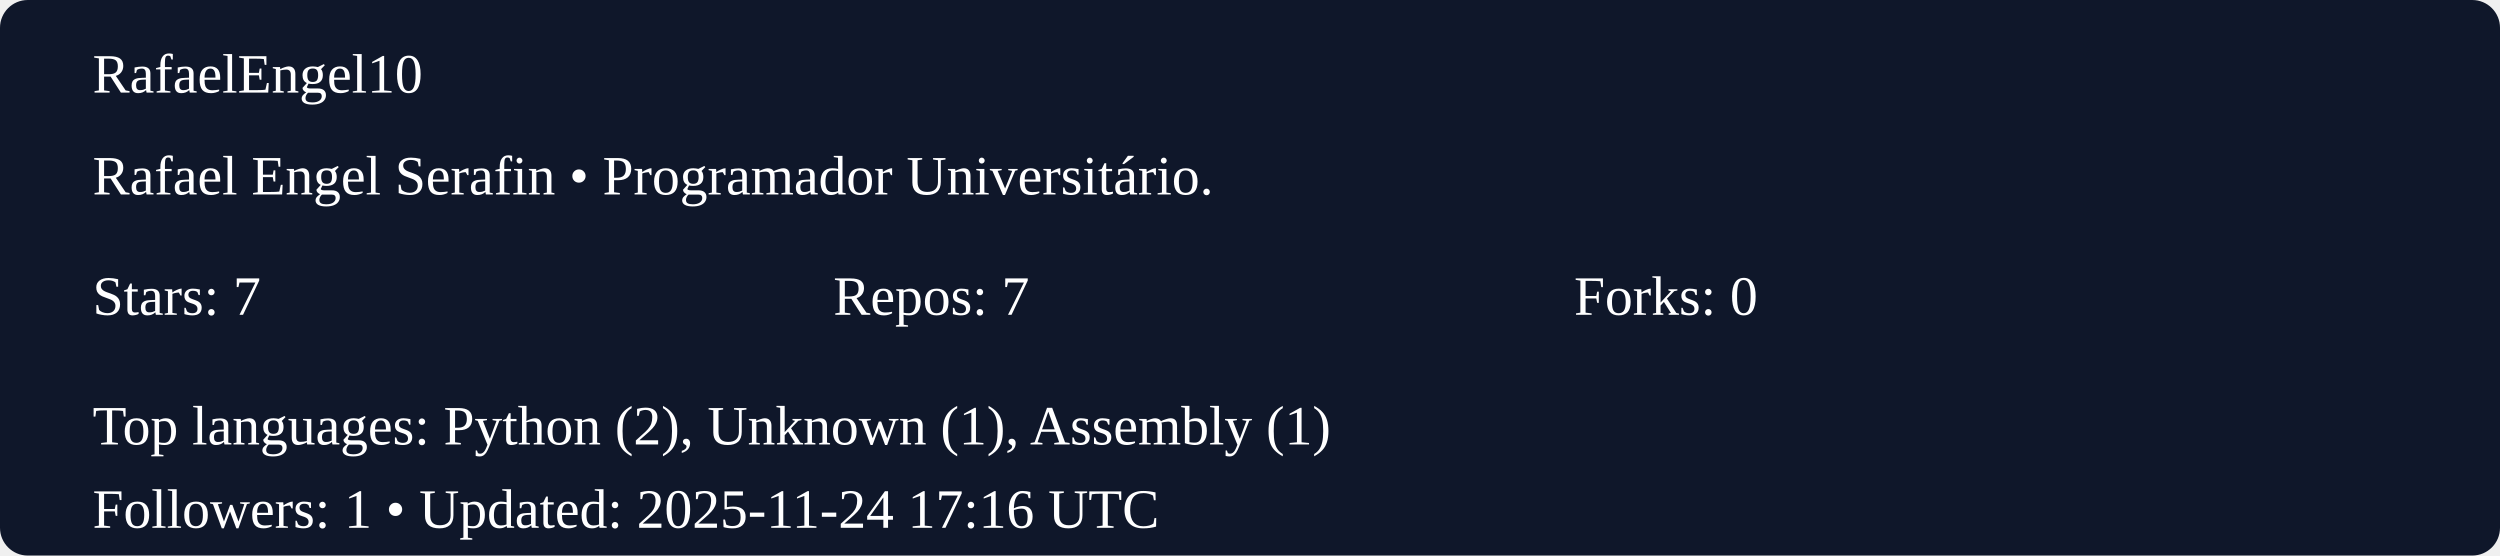
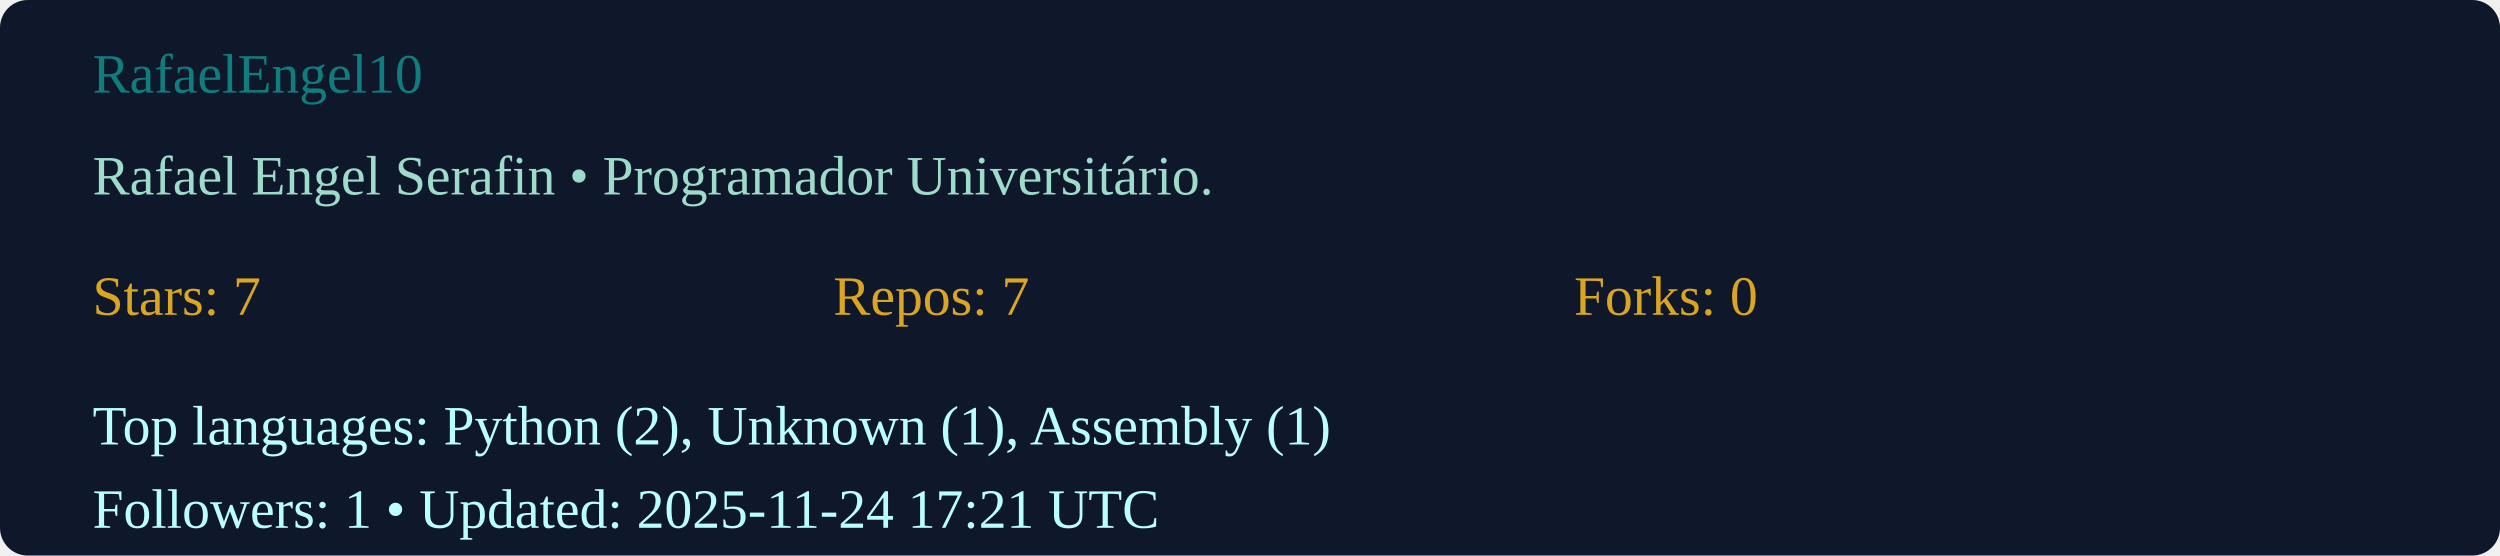
<svg xmlns="http://www.w3.org/2000/svg" width="540" height="120" viewBox="0 0 540 120">
  <rect width="100%" height="100%" rx="6" fill="#0f172a" />
  <g transform="translate(20,20)">
-     <text x="0" y="0" fill="#fff">RafaelEngel10</text>
-     <text x="0" y="22" fill="#fff">Rafael Engel Serafin  • Programador Universitário. </text>
+     <text x="0" y="0" fill="#0f7d7e">RafaelEngel10</text>
+     <text x="0" y="22" fill="#9ddbca">Rafael Engel Serafin  • Programador Universitário. </text>
    <g transform="translate(0,48)">
-       <text x="0" y="0" fill="#ffffff">Stars: 7</text>
-       <text x="160" y="0" fill="#ffffff">Repos: 7</text>
-       <text x="320" y="0" fill="#ffffff">Forks: 0</text>
-       <text x="0" y="28" fill="#fff">Top languages: Python (2), Unknown (1), Assembly (1)</text>
-       <text x="0" y="46" fill="#fff">Followers: 1 • Updated: 2025-11-24 17:16 UTC</text>
+       <text x="0" y="0" fill="#daa520">Stars: 7</text>
+       <text x="160" y="0" fill="#daa520">Repos: 7</text>
+       <text x="320" y="0" fill="#daa520">Forks: 0</text>
+       <text x="0" y="28" fill="#baffff">Top languages: Python (2), Unknown (1), Assembly (1)</text>
+       <text x="0" y="46" fill="#baffff">Followers: 1 • Updated: 2025-11-24 17:21 UTC</text>
    </g>
  </g>
</svg>
